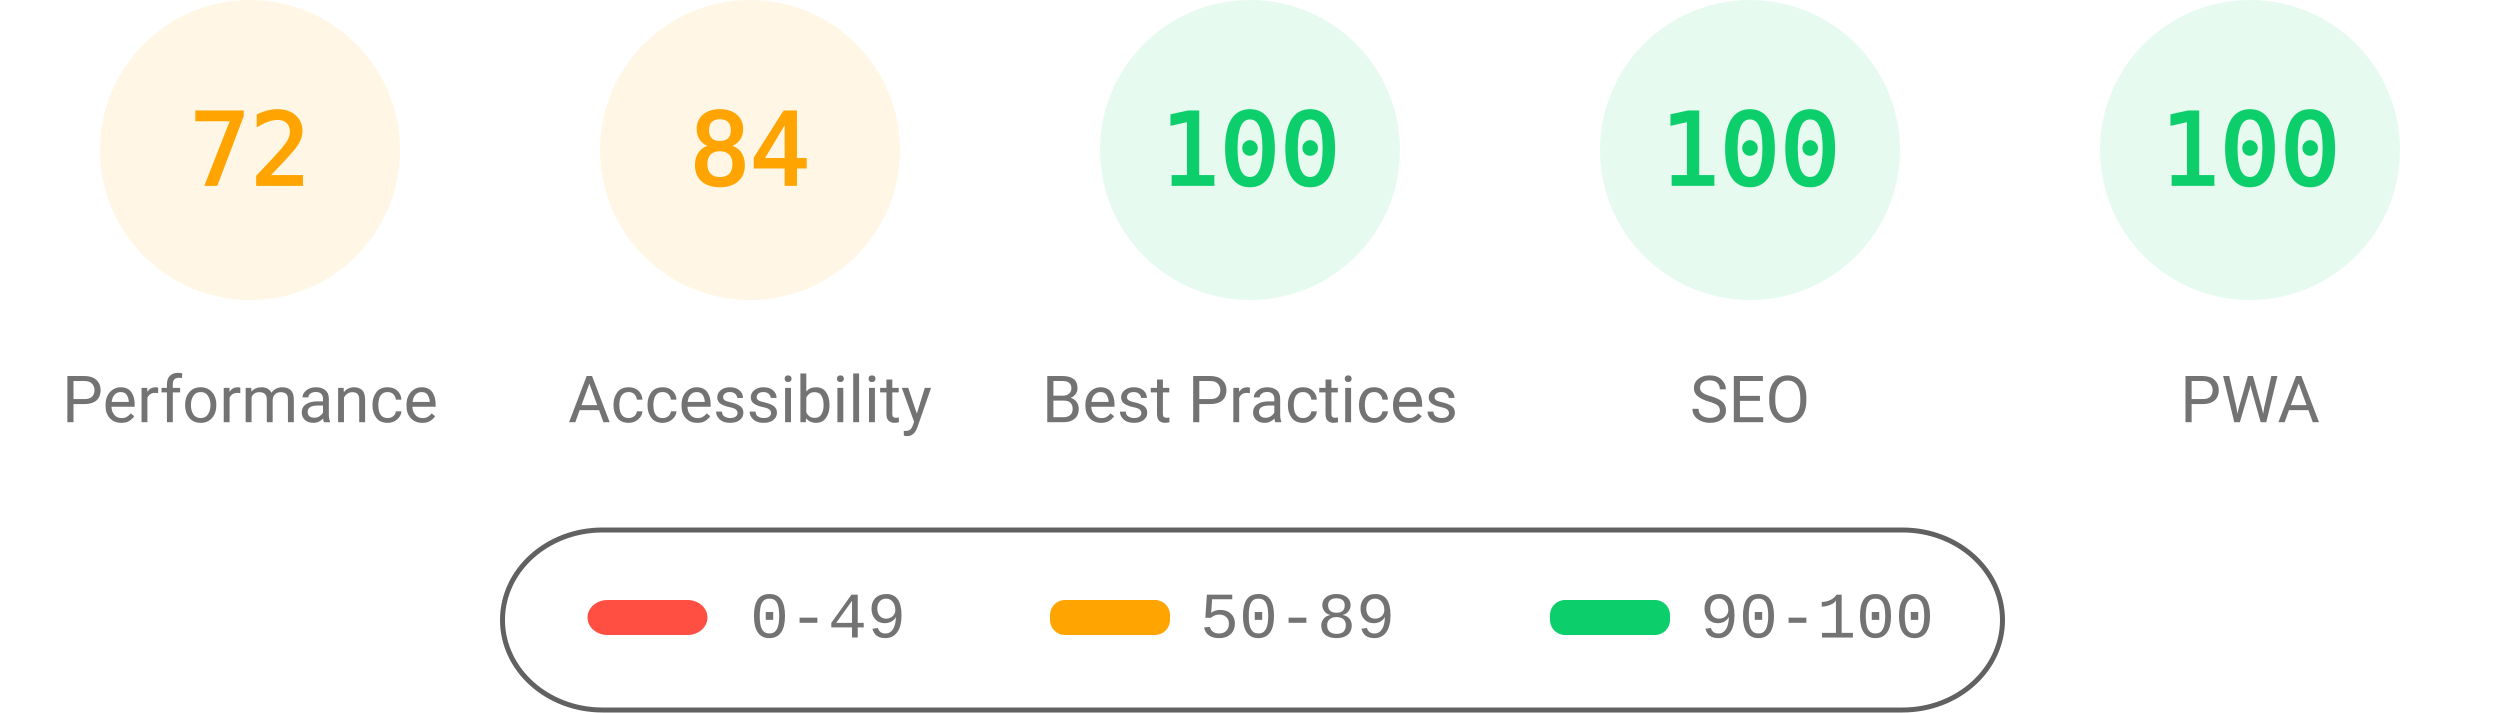
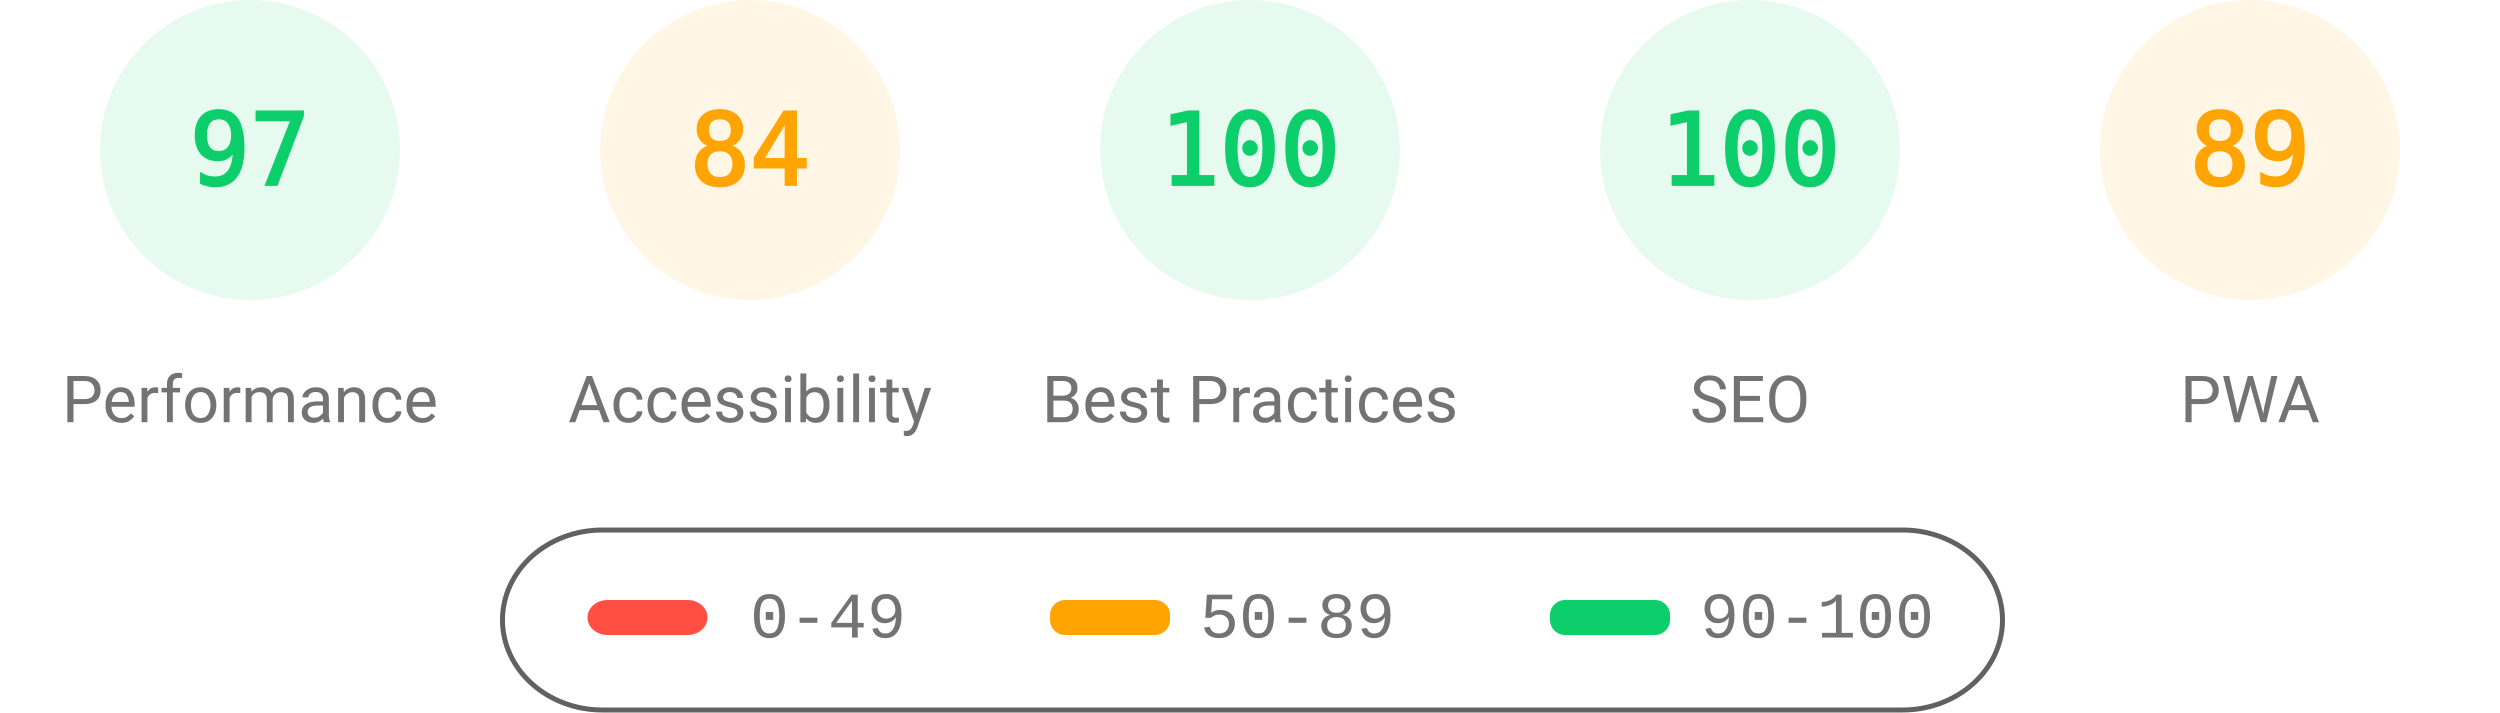
<svg xmlns="http://www.w3.org/2000/svg" fill="none" width="1000" height="285">
  <style>.gauge-base{opacity:.1}.gauge-arc{fill:none;animation-delay:250ms;stroke-linecap:round;transform:rotate(-90deg);transform-origin:100px 60px;animation:load-gauge 1s ease forwards}.guage-text{font-size:40px;font-family:monospace;text-align:center}.guage-red{color:#ff4e42;fill:#ff4e42;stroke:#ff4e42}.guage-orange{color:#ffa400;fill:#ffa400;stroke:#ffa400}.guage-green{color:#0cce6b;fill:#0cce6b;stroke:#0cce6b}.guage-undefined{color:#5c5c5c;fill:#5c5c5c;stroke:#5c5c5c}.guage-title{color:#737373;fill:#737373;stroke:none;font-size:26px;line-height:26px;font-family:Roboto,Halvetica,Arial,sans-serif}@keyframes load-gauge{from{stroke-dasharray:0 352.858}}</style>
-   <svg class="guage-div guage-perf guage-orange" viewBox="0 0 200 200" width="200" height="200">
+   <svg class="guage-div guage-perf guage-green" viewBox="0 0 200 200" width="200" height="200">
    <circle class="gauge-base" r="56" cx="100" cy="60" stroke-width="8" />
-     <circle class="gauge-arc guage-arc-1" r="56" cx="100" cy="60" stroke-width="8" style="stroke-dasharray:253.338,351.858" />
-     <text class="guage-text" x="100" y="60" alignment-baseline="central" dominant-baseline="central" text-anchor="middle">72</text>
+     <circle class="gauge-arc guage-arc-1" r="56" cx="100" cy="60" stroke-width="8" style="stroke-dasharray:341.302,351.858" />
+     <text class="guage-text" x="100" y="60" alignment-baseline="central" dominant-baseline="central" text-anchor="middle">97</text>
    <text class="guage-title" x="100" y="160" alignment-baseline="central" dominant-baseline="central" text-anchor="middle">Performance</text>
  </svg>
  <svg class="guage-div guage-acc guage-orange" viewBox="0 0 200 200" width="200" height="200" x="200">
    <circle class="gauge-base" r="56" cx="100" cy="60" stroke-width="8" />
    <circle class="gauge-arc guage-arc-2" r="56" cx="100" cy="60" stroke-width="8" style="stroke-dasharray:295.561,351.858" />
    <text class="guage-text" x="100" y="60" alignment-baseline="central" dominant-baseline="central" text-anchor="middle">84</text>
    <text class="guage-title" x="100" y="160" alignment-baseline="central" dominant-baseline="central" text-anchor="middle">Accessibility</text>
  </svg>
  <svg class="guage-div guage-best guage-green" viewBox="0 0 200 200" width="200" height="200" x="400">
    <circle class="gauge-base" r="56" cx="100" cy="60" stroke-width="8" />
    <circle class="gauge-arc guage-arc-3" r="56" cx="100" cy="60" stroke-width="8" style="stroke-dasharray:351.858,351.858" />
    <text class="guage-text" x="100" y="60" alignment-baseline="central" dominant-baseline="central" text-anchor="middle">100</text>
    <text class="guage-title" x="100" y="160" alignment-baseline="central" dominant-baseline="central" text-anchor="middle">Best Practices</text>
  </svg>
  <svg class="guage-div guage-seo guage-green" viewBox="0 0 200 200" width="200" height="200" x="600">
    <circle class="gauge-base" r="56" cx="100" cy="60" stroke-width="8" />
    <circle class="gauge-arc guage-arc-4" r="56" cx="100" cy="60" stroke-width="8" style="stroke-dasharray:351.858,351.858" />
    <text class="guage-text" x="100" y="60" alignment-baseline="central" dominant-baseline="central" text-anchor="middle">100</text>
    <text class="guage-title" x="100" y="160" alignment-baseline="central" dominant-baseline="central" text-anchor="middle">SEO</text>
  </svg>
-   <svg class="guage-div guage-pwa guage-green" viewBox="0 0 200 200" width="200" height="200" x="800">
+   <svg class="guage-div guage-pwa guage-orange" viewBox="0 0 200 200" width="200" height="200" x="800">
    <circle class="gauge-base" r="56" cx="100" cy="60" stroke-width="8" />
-     <circle class="gauge-arc guage-arc-4" r="56" cx="100" cy="60" stroke-width="8" style="stroke-dasharray:351.858,351.858" />
-     <text class="guage-text" x="100" y="60" alignment-baseline="central" dominant-baseline="central" text-anchor="middle">100</text>
+     <circle class="gauge-arc guage-arc-4" r="56" cx="100" cy="60" stroke-width="8" style="stroke-dasharray:313.154,351.858" />
+     <text class="guage-text" x="100" y="60" alignment-baseline="central" dominant-baseline="central" text-anchor="middle">89</text>
    <text class="guage-title" x="100" y="160" alignment-baseline="central" dominant-baseline="central" text-anchor="middle">PWA</text>
  </svg>
  <svg width="604" height="76" x="200" y="210">
    <path fill="none" id="canvas_background" d="M-1-1h604v80H-1z" />
    <rect fill-opacity="0" stroke="#616161" stroke-width="2" rx="40" id="svg_2" height="72" width="600" y="2" x="1" fill="#000" />
    <rect stroke="#000" rx="8" id="svg_3" height="14" width="48" y="30" x="35" stroke-opacity="null" stroke-width="0" fill="#ff4e42" />
    <rect stroke="#000" rx="6" id="svg_4" height="14" width="48" y="30" x="220" stroke-opacity="null" stroke-width="0" fill="#ffa400" />
    <rect stroke="#000" rx="6" id="svg_5" height="14" width="48" y="30" x="420" stroke-opacity="null" stroke-width="0" fill="#0cce6b" />
    <text xml:space="preserve" text-anchor="start" font-family="'Courier New', Courier, monospace" font-size="26" id="svg_6" y="45" x="100" stroke-opacity="null" stroke-width="0" stroke="#000" fill="#737373">0-49</text>
    <text xml:space="preserve" text-anchor="start" font-family="'Courier New', Courier, monospace" font-size="26" id="svg_7" y="45" x="280" stroke-opacity="null" stroke-width="0" stroke="#000" fill="#737373">50-89</text>
    <text xml:space="preserve" text-anchor="start" font-family="'Courier New', Courier, monospace" font-size="26" id="svg_8" y="45" x="480" stroke-opacity="null" stroke-width="0" stroke="#000" fill="#737373">90-100</text>
  </svg>
</svg>
